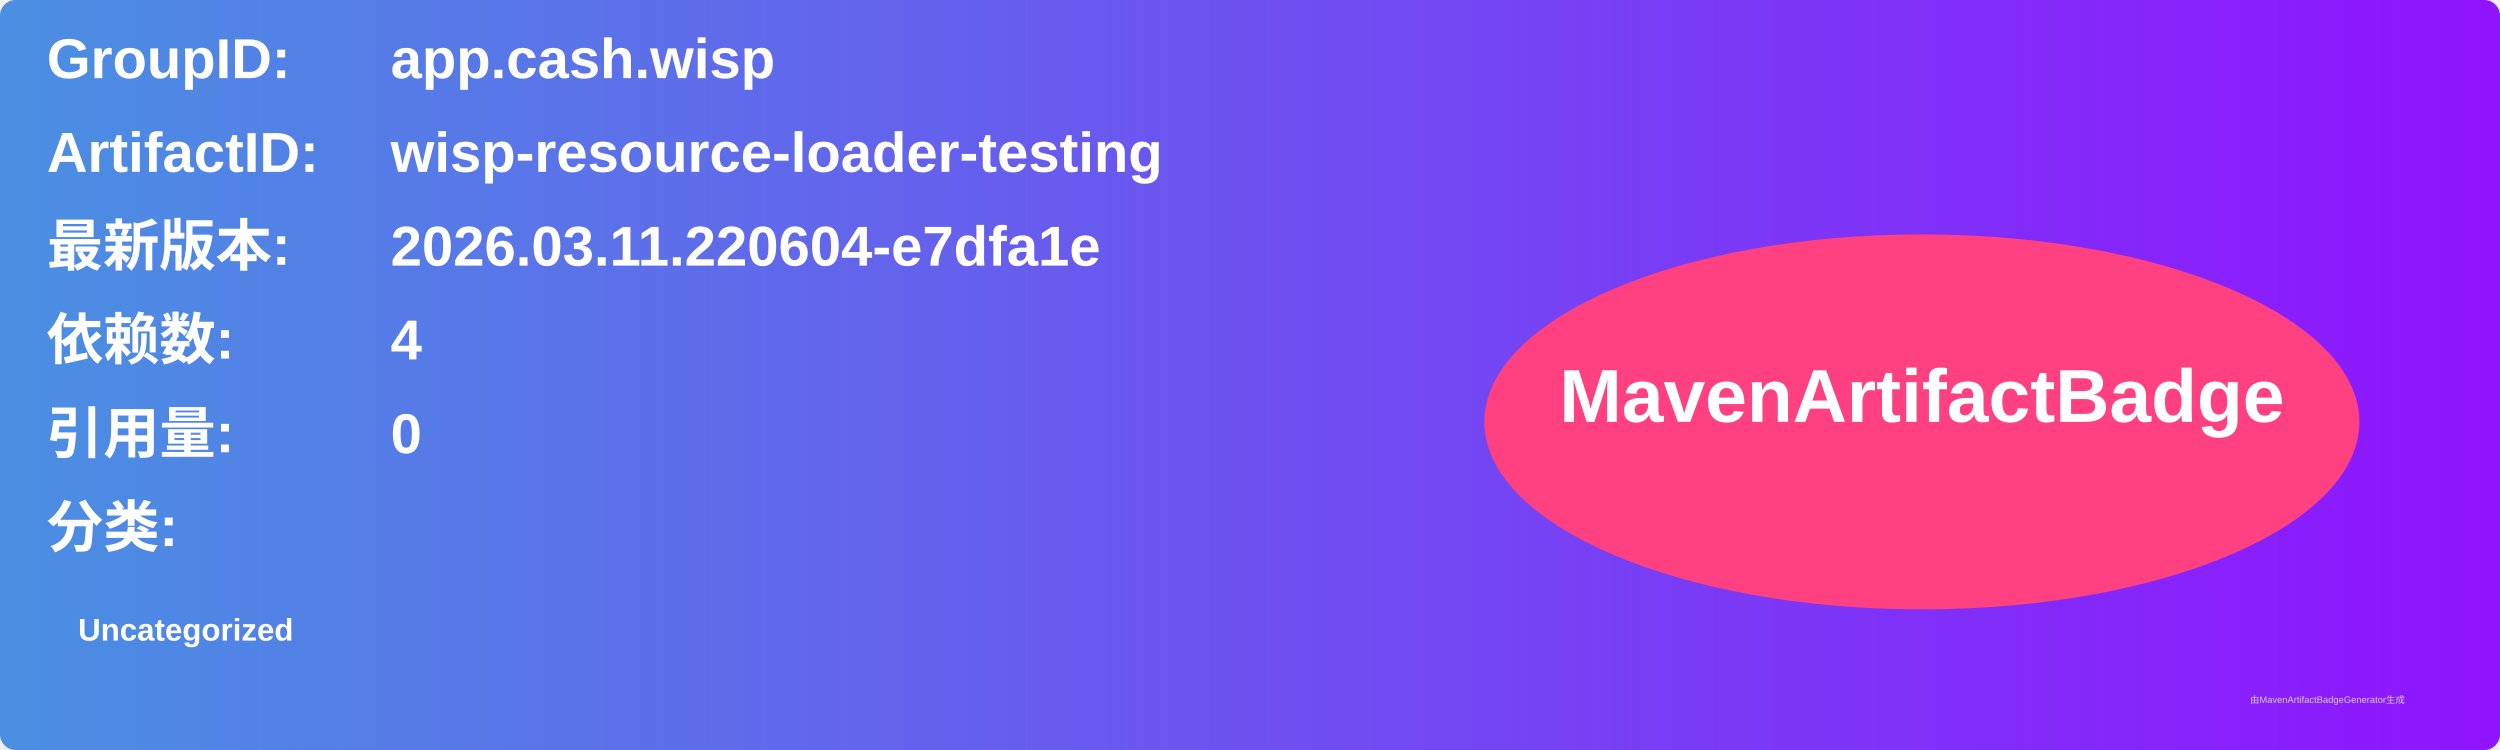
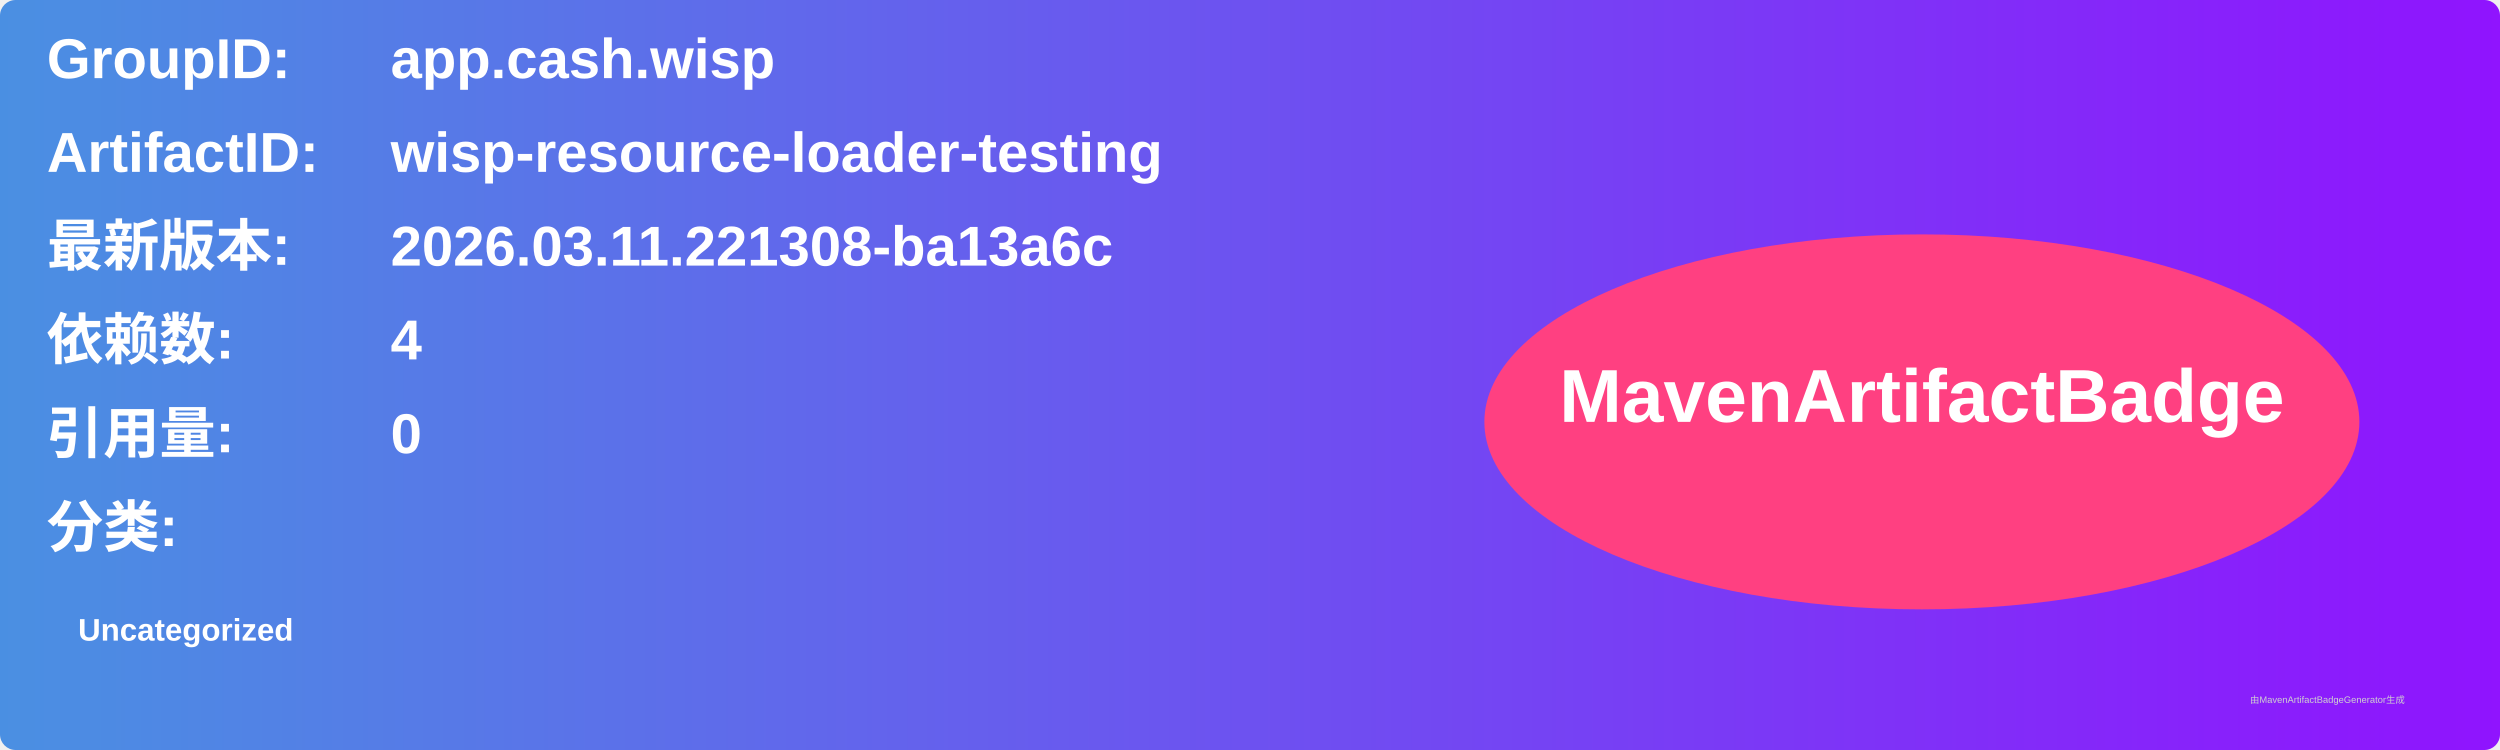
<svg xmlns="http://www.w3.org/2000/svg" width="800" height="240" viewBox="0 0 800 240">
  <linearGradient id="grad" x1="0%" y1="0%" x2="100%" y2="0%">
    <stop offset="0%" stop-color="#4a90e2" />
    <stop offset="100%" stop-color="#9013fe" />
  </linearGradient>
  <rect width="100%" height="100%" rx="5" ry="5" fill="url(#grad)" />
  <g transform="translate(15, 15)">
    <text x="0" y="10" font-family="Arial" font-size="18" fill="white" font-weight="bold" width="260">GroupID:</text>
    <text x="110" y="10" font-family="Arial" font-size="18" fill="white" font-weight="bold" width="460">app.cash.wisp</text>
    <text x="0" y="40" font-family="Arial" font-size="18" fill="white" font-weight="bold" width="260">ArtifactID:</text>
    <text x="110" y="40" font-family="Arial" font-size="18" fill="white" font-weight="bold" width="460">wisp-resource-loader-testing</text>
    <text x="0" y="70" font-family="Arial" font-size="18" fill="white" font-weight="bold">最新版本:</text>
    <text x="110" y="70" font-family="Arial" font-size="18" fill="white" font-weight="bold">
-       <tspan font-weight="bold">2026.03.11.220604-e7dfa1e</tspan>
+       <tspan font-weight="bold">2026.03.11.221308-ba13a6c</tspan>
    </text>
    <text x="0" y="100" font-family="Arial" font-size="18" fill="white" font-weight="bold">依赖数: </text>
    <text x="110" y="100" font-family="Arial" font-size="18" fill="white">
      <tspan font-weight="bold">4</tspan>
    </text>
    <text x="0" y="130" font-family="Arial" font-size="18" fill="white" font-weight="bold">引用量: </text>
    <text x="110" y="130" font-family="Arial" font-size="18" fill="white">
      <tspan font-weight="bold">0</tspan>
    </text>
    <text x="0" y="160" font-family="Arial" font-size="18" fill="white" font-weight="bold">分类:</text>
    <text x="10" y="190" font-family="Arial" font-size="10" fill="white">
      <tspan font-weight="bold">Uncategorized</tspan>
    </text>
    <ellipse cx="600" cy="120" rx="140" ry="60" fill="#ff4081" />
    <text x="600" y="120" text-anchor="middle" font-family="Arial" font-size="24" fill="white" font-weight="bold">MavenArtifactBadge</text>
  </g>
  <text x="720" y="225" font-family="Arial" font-size="3" fill="#d0d0d0">由MavenArtifactBadgeGenerator生成</text>
</svg>
